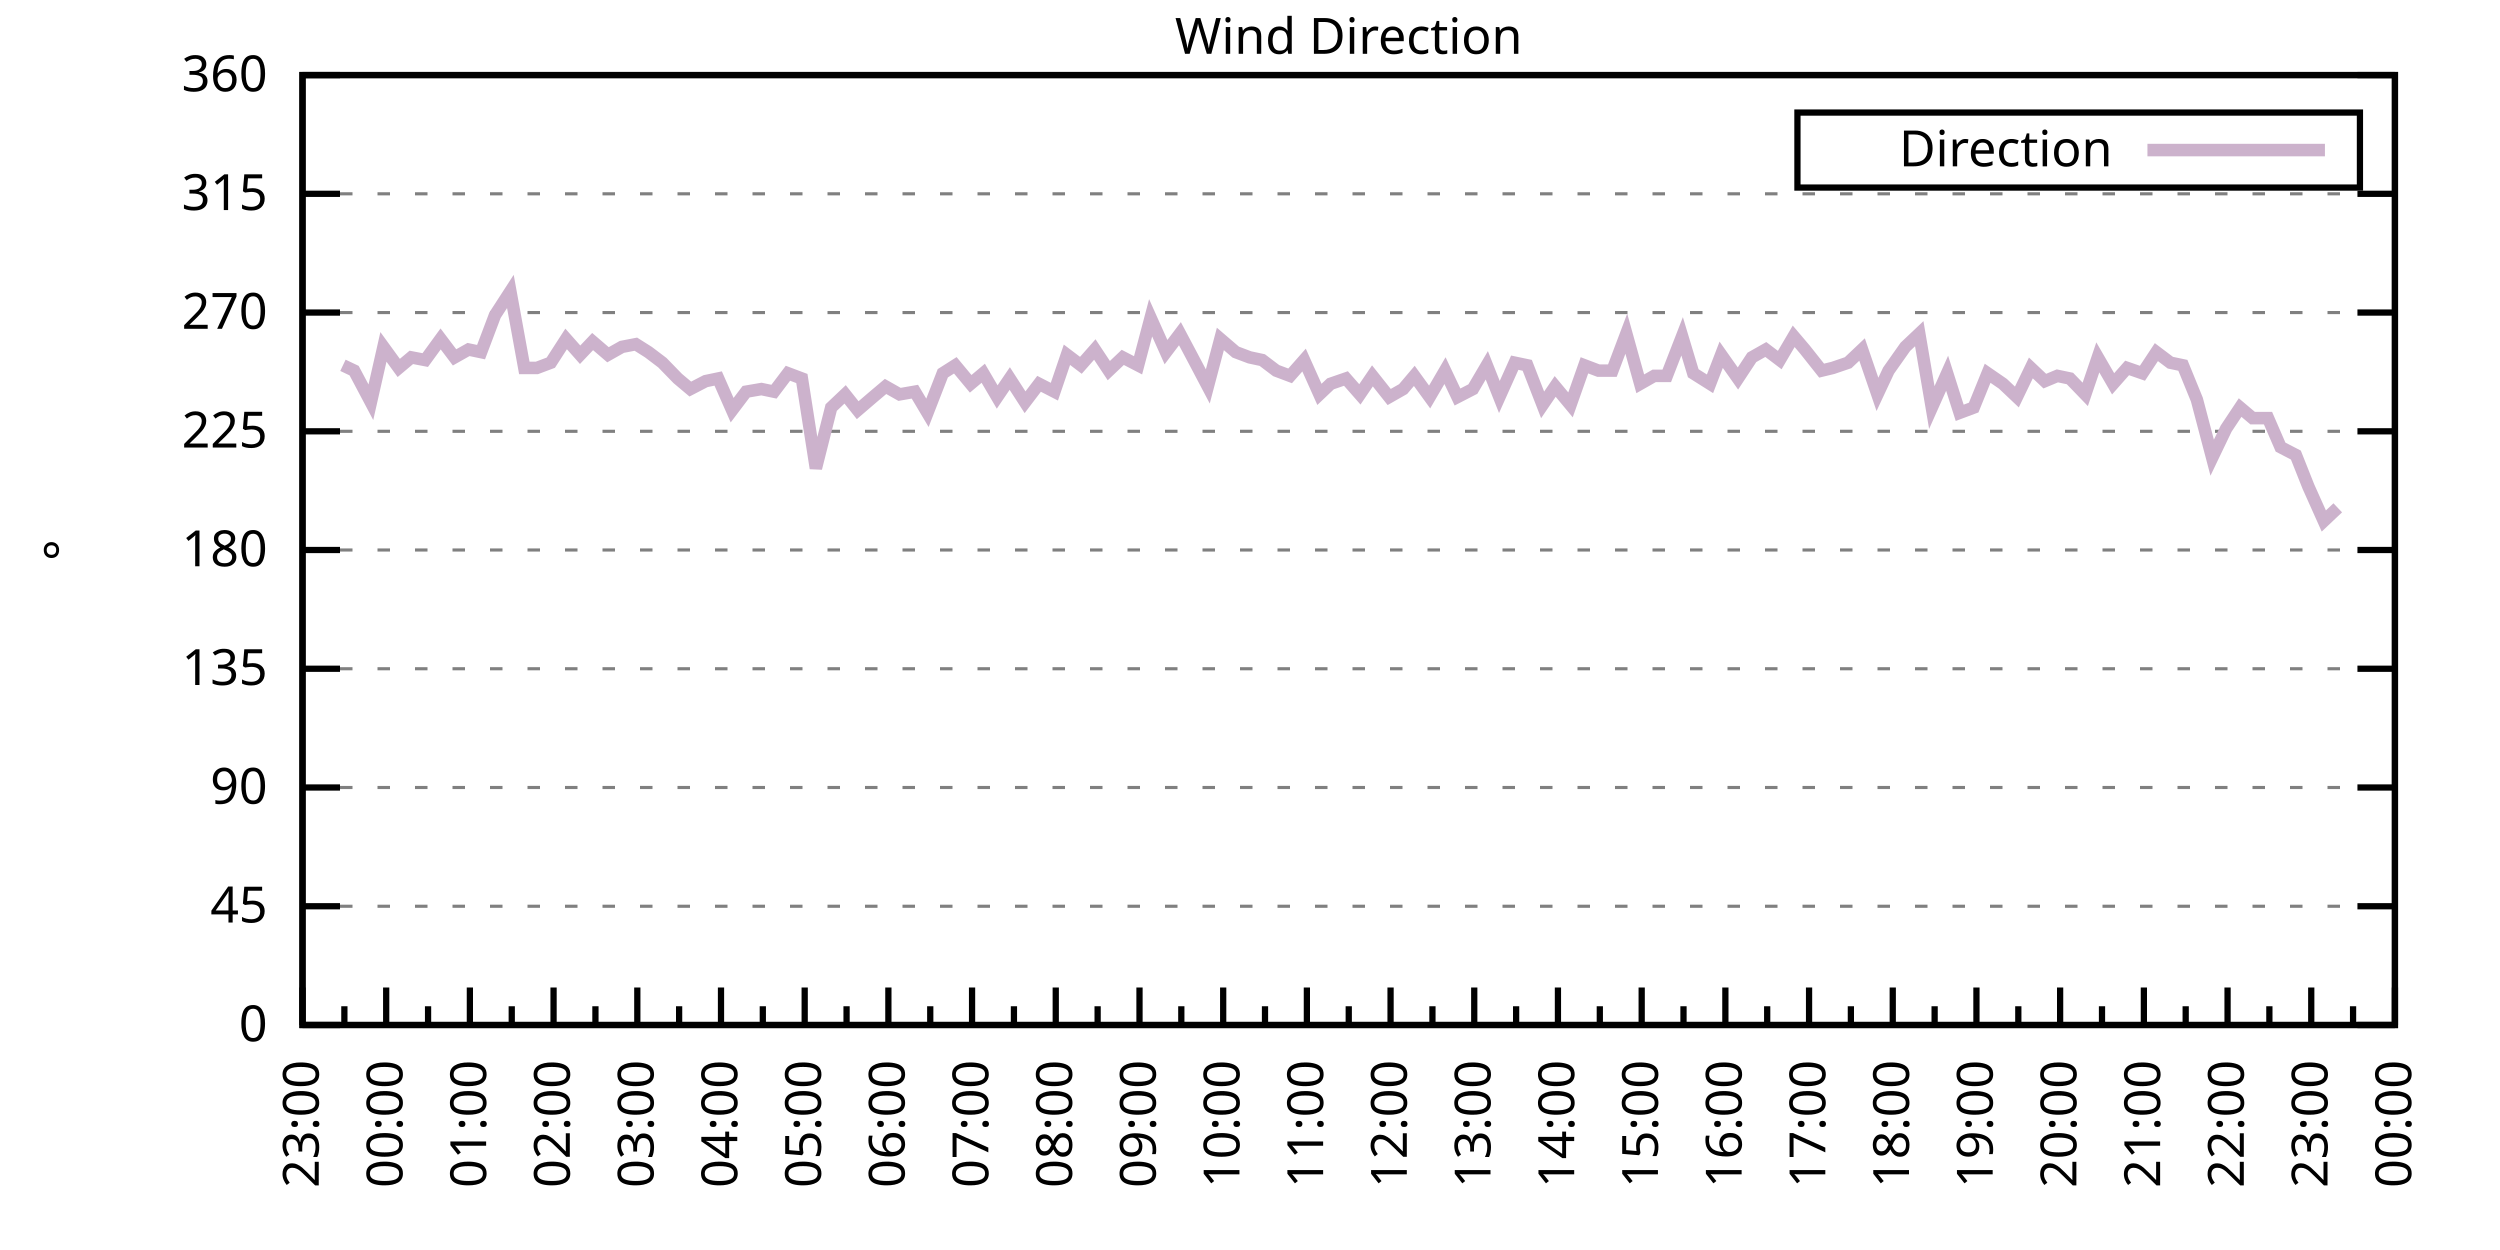
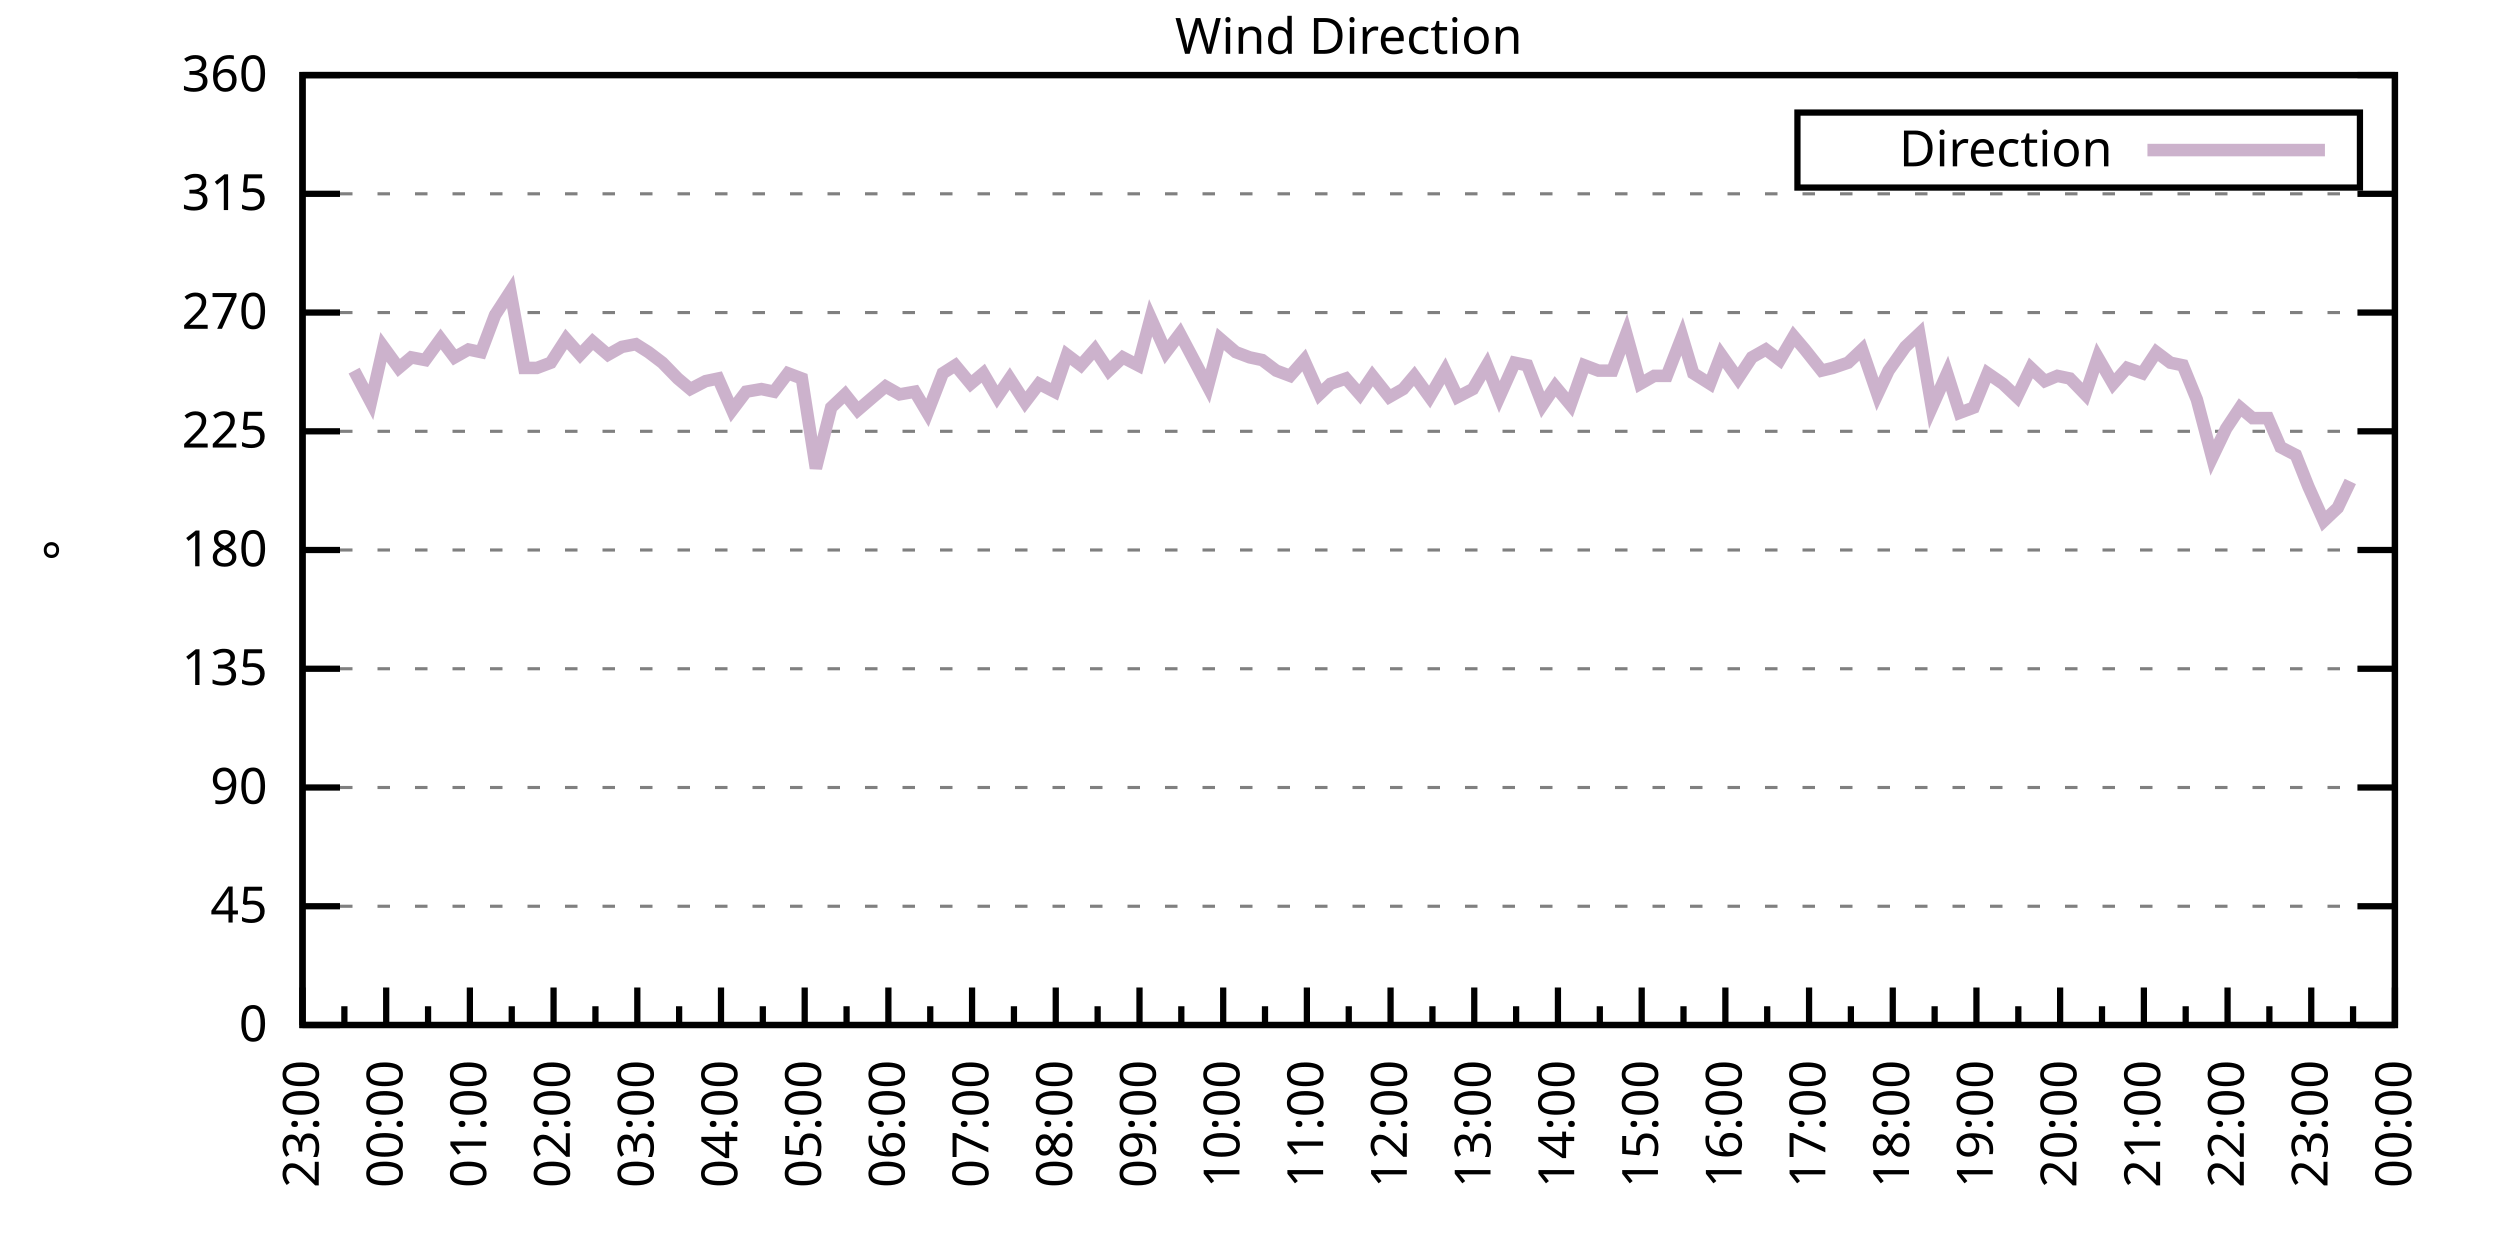
<svg xmlns="http://www.w3.org/2000/svg" xmlns:xlink="http://www.w3.org/1999/xlink" width="400" height="200" viewBox="0 0 400 200">
  <g id="gnuplot_canvas">
    <rect x="0" y="0" width="400" height="200" fill="none" />
    <defs>
      <circle id="gpDot" r="0.5" stroke-width="0.5" stroke="currentColor" />
      <path id="gpPt0" stroke-width="0.333" stroke="currentColor" d="M-1,0 h2 M0,-1 v2" />
      <path id="gpPt1" stroke-width="0.333" stroke="currentColor" d="M-1,-1 L1,1 M1,-1 L-1,1" />
      <path id="gpPt2" stroke-width="0.333" stroke="currentColor" d="M-1,0 L1,0 M0,-1 L0,1 M-1,-1 L1,1 M-1,1 L1,-1" />
      <rect id="gpPt3" stroke-width="0.333" stroke="currentColor" x="-1" y="-1" width="2" height="2" />
      <rect id="gpPt4" stroke-width="0.333" stroke="currentColor" fill="currentColor" x="-1" y="-1" width="2" height="2" />
      <circle id="gpPt5" stroke-width="0.333" stroke="currentColor" cx="0" cy="0" r="1" />
      <use xlink:href="#gpPt5" id="gpPt6" fill="currentColor" stroke="none" />
      <path id="gpPt7" stroke-width="0.333" stroke="currentColor" d="M0,-1.33 L-1.33,0.67 L1.33,0.67 z" />
      <use xlink:href="#gpPt7" id="gpPt8" fill="currentColor" stroke="none" />
      <use xlink:href="#gpPt7" id="gpPt9" stroke="currentColor" transform="rotate(180)" />
      <use xlink:href="#gpPt9" id="gpPt10" fill="currentColor" stroke="none" />
      <use xlink:href="#gpPt3" id="gpPt11" stroke="currentColor" transform="rotate(45)" />
      <use xlink:href="#gpPt11" id="gpPt12" fill="currentColor" stroke="none" />
      <path id="gpPt13" stroke-width="0.333" stroke="currentColor" d="M0,1.330 L1.265,0.411 L0.782,-1.067 L-0.782,-1.076 L-1.265,0.411 z" />
      <use xlink:href="#gpPt13" id="gpPt14" fill="currentColor" stroke="none" />
      <filter id="textbox" filterUnits="objectBoundingBox" x="0" y="0" height="1" width="1">
        <feFlood flood-color="white" flood-opacity="1" result="bgnd" />
        <feComposite in="SourceGraphic" in2="bgnd" operator="atop" />
      </filter>
      <filter id="greybox" filterUnits="objectBoundingBox" x="0" y="0" height="1" width="1">
        <feFlood flood-color="lightgrey" flood-opacity="1" result="grey" />
        <feComposite in="SourceGraphic" in2="grey" operator="atop" />
      </filter>
    </defs>
    <g fill="none" color="white" stroke="currentColor" stroke-width="1.00" stroke-linecap="butt" stroke-linejoin="miter">
</g>
    <g fill="none" color="black" stroke="currentColor" stroke-width="1.00" stroke-linecap="butt" stroke-linejoin="miter">
      <g stroke="none" shape-rendering="crispEdges">
        <polygon fill="rgb(255, 255, 255)" points="48.40,164.00 383.18,164.00 383.18,12.02 48.40,12.02 " />
      </g>
    </g>
    <g fill="none" color="black" stroke="currentColor" stroke-width="1.00" stroke-linecap="butt" stroke-linejoin="miter">
</g>
    <g fill="none" color="black" stroke="black" stroke-width="0.50" stroke-linecap="butt" stroke-linejoin="miter">
</g>
    <g fill="none" color="gray" stroke="currentColor" stroke-width="0.50" stroke-linecap="butt" stroke-linejoin="miter">
      <path stroke="gray" stroke-dasharray="2,4" class="gridline" d="M48.40,164.00 L383.19,164.00  " />
    </g>
    <g fill="none" color="gray" stroke="gray" stroke-width="1.00" stroke-linecap="butt" stroke-linejoin="miter">
</g>
    <g fill="none" color="black" stroke="currentColor" stroke-width="1.00" stroke-linecap="butt" stroke-linejoin="miter">
      <path stroke="black" d="M48.40,164.00 L54.40,164.00 M383.19,164.00 L377.19,164.00  " />
      <g transform="translate(42.80,166.60)" stroke="none" fill="black" font-family="Sans" font-size="8.00" text-anchor="end">
        <text>
          <tspan font-family="Sans"> 0</tspan>
        </text>
      </g>
    </g>
    <g fill="none" color="black" stroke="currentColor" stroke-width="1.00" stroke-linecap="butt" stroke-linejoin="miter">
</g>
    <g fill="none" color="black" stroke="black" stroke-width="0.50" stroke-linecap="butt" stroke-linejoin="miter">
</g>
    <g fill="none" color="gray" stroke="currentColor" stroke-width="0.50" stroke-linecap="butt" stroke-linejoin="miter">
      <path stroke="gray" stroke-dasharray="2,4" class="gridline" d="M48.40,145.00 L383.19,145.00  " />
    </g>
    <g fill="none" color="gray" stroke="gray" stroke-width="1.00" stroke-linecap="butt" stroke-linejoin="miter">
</g>
    <g fill="none" color="black" stroke="currentColor" stroke-width="1.00" stroke-linecap="butt" stroke-linejoin="miter">
      <path stroke="black" d="M48.40,145.00 L54.40,145.00 M383.19,145.00 L377.19,145.00  " />
      <g transform="translate(42.80,147.60)" stroke="none" fill="black" font-family="Sans" font-size="8.00" text-anchor="end">
        <text>
          <tspan font-family="Sans"> 45</tspan>
        </text>
      </g>
    </g>
    <g fill="none" color="black" stroke="currentColor" stroke-width="1.00" stroke-linecap="butt" stroke-linejoin="miter">
</g>
    <g fill="none" color="black" stroke="black" stroke-width="0.50" stroke-linecap="butt" stroke-linejoin="miter">
</g>
    <g fill="none" color="gray" stroke="currentColor" stroke-width="0.50" stroke-linecap="butt" stroke-linejoin="miter">
      <path stroke="gray" stroke-dasharray="2,4" class="gridline" d="M48.40,126.00 L383.19,126.00  " />
    </g>
    <g fill="none" color="gray" stroke="gray" stroke-width="1.00" stroke-linecap="butt" stroke-linejoin="miter">
</g>
    <g fill="none" color="black" stroke="currentColor" stroke-width="1.00" stroke-linecap="butt" stroke-linejoin="miter">
      <path stroke="black" d="M48.40,126.00 L54.40,126.00 M383.19,126.00 L377.19,126.00  " />
      <g transform="translate(42.80,128.60)" stroke="none" fill="black" font-family="Sans" font-size="8.00" text-anchor="end">
        <text>
          <tspan font-family="Sans"> 90</tspan>
        </text>
      </g>
    </g>
    <g fill="none" color="black" stroke="currentColor" stroke-width="1.00" stroke-linecap="butt" stroke-linejoin="miter">
</g>
    <g fill="none" color="black" stroke="black" stroke-width="0.50" stroke-linecap="butt" stroke-linejoin="miter">
</g>
    <g fill="none" color="gray" stroke="currentColor" stroke-width="0.50" stroke-linecap="butt" stroke-linejoin="miter">
      <path stroke="gray" stroke-dasharray="2,4" class="gridline" d="M48.40,107.00 L383.19,107.00  " />
    </g>
    <g fill="none" color="gray" stroke="gray" stroke-width="1.00" stroke-linecap="butt" stroke-linejoin="miter">
</g>
    <g fill="none" color="black" stroke="currentColor" stroke-width="1.00" stroke-linecap="butt" stroke-linejoin="miter">
      <path stroke="black" d="M48.40,107.00 L54.40,107.00 M383.19,107.00 L377.19,107.00  " />
      <g transform="translate(42.80,109.60)" stroke="none" fill="black" font-family="Sans" font-size="8.00" text-anchor="end">
        <text>
          <tspan font-family="Sans"> 135</tspan>
        </text>
      </g>
    </g>
    <g fill="none" color="black" stroke="currentColor" stroke-width="1.00" stroke-linecap="butt" stroke-linejoin="miter">
</g>
    <g fill="none" color="black" stroke="black" stroke-width="0.50" stroke-linecap="butt" stroke-linejoin="miter">
</g>
    <g fill="none" color="gray" stroke="currentColor" stroke-width="0.50" stroke-linecap="butt" stroke-linejoin="miter">
      <path stroke="gray" stroke-dasharray="2,4" class="gridline" d="M48.40,88.00 L383.19,88.00  " />
    </g>
    <g fill="none" color="gray" stroke="gray" stroke-width="1.00" stroke-linecap="butt" stroke-linejoin="miter">
</g>
    <g fill="none" color="black" stroke="currentColor" stroke-width="1.00" stroke-linecap="butt" stroke-linejoin="miter">
      <path stroke="black" d="M48.40,88.00 L54.40,88.00 M383.19,88.00 L377.19,88.00  " />
      <g transform="translate(42.80,90.60)" stroke="none" fill="black" font-family="Sans" font-size="8.00" text-anchor="end">
        <text>
          <tspan font-family="Sans"> 180</tspan>
        </text>
      </g>
    </g>
    <g fill="none" color="black" stroke="currentColor" stroke-width="1.00" stroke-linecap="butt" stroke-linejoin="miter">
</g>
    <g fill="none" color="black" stroke="black" stroke-width="0.50" stroke-linecap="butt" stroke-linejoin="miter">
</g>
    <g fill="none" color="gray" stroke="currentColor" stroke-width="0.50" stroke-linecap="butt" stroke-linejoin="miter">
      <path stroke="gray" stroke-dasharray="2,4" class="gridline" d="M48.40,69.01 L383.19,69.01  " />
    </g>
    <g fill="none" color="gray" stroke="gray" stroke-width="1.00" stroke-linecap="butt" stroke-linejoin="miter">
</g>
    <g fill="none" color="black" stroke="currentColor" stroke-width="1.00" stroke-linecap="butt" stroke-linejoin="miter">
      <path stroke="black" d="M48.40,69.01 L54.40,69.01 M383.19,69.01 L377.19,69.01  " />
      <g transform="translate(42.80,71.61)" stroke="none" fill="black" font-family="Sans" font-size="8.00" text-anchor="end">
        <text>
          <tspan font-family="Sans"> 225</tspan>
        </text>
      </g>
    </g>
    <g fill="none" color="black" stroke="currentColor" stroke-width="1.00" stroke-linecap="butt" stroke-linejoin="miter">
</g>
    <g fill="none" color="black" stroke="black" stroke-width="0.50" stroke-linecap="butt" stroke-linejoin="miter">
</g>
    <g fill="none" color="gray" stroke="currentColor" stroke-width="0.50" stroke-linecap="butt" stroke-linejoin="miter">
      <path stroke="gray" stroke-dasharray="2,4" class="gridline" d="M48.40,50.01 L383.19,50.01  " />
    </g>
    <g fill="none" color="gray" stroke="gray" stroke-width="1.00" stroke-linecap="butt" stroke-linejoin="miter">
</g>
    <g fill="none" color="black" stroke="currentColor" stroke-width="1.00" stroke-linecap="butt" stroke-linejoin="miter">
      <path stroke="black" d="M48.40,50.01 L54.40,50.01 M383.19,50.01 L377.19,50.01  " />
      <g transform="translate(42.80,52.61)" stroke="none" fill="black" font-family="Sans" font-size="8.00" text-anchor="end">
        <text>
          <tspan font-family="Sans"> 270</tspan>
        </text>
      </g>
    </g>
    <g fill="none" color="black" stroke="currentColor" stroke-width="1.00" stroke-linecap="butt" stroke-linejoin="miter">
</g>
    <g fill="none" color="black" stroke="black" stroke-width="0.50" stroke-linecap="butt" stroke-linejoin="miter">
</g>
    <g fill="none" color="gray" stroke="currentColor" stroke-width="0.50" stroke-linecap="butt" stroke-linejoin="miter">
      <path stroke="gray" stroke-dasharray="2,4" class="gridline" d="M48.40,31.01 L383.19,31.01  " />
    </g>
    <g fill="none" color="gray" stroke="gray" stroke-width="1.00" stroke-linecap="butt" stroke-linejoin="miter">
</g>
    <g fill="none" color="black" stroke="currentColor" stroke-width="1.00" stroke-linecap="butt" stroke-linejoin="miter">
      <path stroke="black" d="M48.40,31.01 L54.40,31.01 M383.19,31.01 L377.19,31.01  " />
      <g transform="translate(42.80,33.61)" stroke="none" fill="black" font-family="Sans" font-size="8.00" text-anchor="end">
        <text>
          <tspan font-family="Sans"> 315</tspan>
        </text>
      </g>
    </g>
    <g fill="none" color="black" stroke="currentColor" stroke-width="1.00" stroke-linecap="butt" stroke-linejoin="miter">
</g>
    <g fill="none" color="black" stroke="black" stroke-width="0.50" stroke-linecap="butt" stroke-linejoin="miter">
</g>
    <g fill="none" color="gray" stroke="currentColor" stroke-width="0.50" stroke-linecap="butt" stroke-linejoin="miter">
      <path stroke="gray" stroke-dasharray="2,4" class="gridline" d="M48.40,12.01 L383.19,12.01  " />
    </g>
    <g fill="none" color="gray" stroke="gray" stroke-width="1.00" stroke-linecap="butt" stroke-linejoin="miter">
</g>
    <g fill="none" color="black" stroke="currentColor" stroke-width="1.00" stroke-linecap="butt" stroke-linejoin="miter">
      <path stroke="black" d="M48.40,12.01 L54.40,12.01 M383.19,12.01 L377.19,12.01  " />
      <g transform="translate(42.80,14.61)" stroke="none" fill="black" font-family="Sans" font-size="8.00" text-anchor="end">
        <text>
          <tspan font-family="Sans"> 360</tspan>
        </text>
      </g>
    </g>
    <g fill="none" color="black" stroke="currentColor" stroke-width="1.00" stroke-linecap="butt" stroke-linejoin="miter">
      <path stroke="black" d="M48.40,164.00 L48.40,158.00  " />
      <g transform="translate(51.00,169.60) rotate(270)" stroke="none" fill="black" font-family="Sans" font-size="8.00" text-anchor="end">
        <text>
          <tspan font-family="Sans">23:00</tspan>
        </text>
      </g>
    </g>
    <g fill="none" color="black" stroke="currentColor" stroke-width="1.00" stroke-linecap="butt" stroke-linejoin="miter">
      <path stroke="black" d="M55.10,164.00 L55.10,161.00 M61.79,164.00 L61.79,158.00  " />
      <g transform="translate(64.39,169.60) rotate(270)" stroke="none" fill="black" font-family="Sans" font-size="8.00" text-anchor="end">
        <text>
          <tspan font-family="Sans">00:00</tspan>
        </text>
      </g>
    </g>
    <g fill="none" color="black" stroke="currentColor" stroke-width="1.00" stroke-linecap="butt" stroke-linejoin="miter">
      <path stroke="black" d="M68.49,164.00 L68.49,161.00 M75.18,164.00 L75.18,158.00  " />
      <g transform="translate(77.78,169.60) rotate(270)" stroke="none" fill="black" font-family="Sans" font-size="8.00" text-anchor="end">
        <text>
          <tspan font-family="Sans">01:00</tspan>
        </text>
      </g>
    </g>
    <g fill="none" color="black" stroke="currentColor" stroke-width="1.00" stroke-linecap="butt" stroke-linejoin="miter">
      <path stroke="black" d="M81.88,164.00 L81.88,161.00 M88.57,164.00 L88.57,158.00  " />
      <g transform="translate(91.17,169.60) rotate(270)" stroke="none" fill="black" font-family="Sans" font-size="8.00" text-anchor="end">
        <text>
          <tspan font-family="Sans">02:00</tspan>
        </text>
      </g>
    </g>
    <g fill="none" color="black" stroke="currentColor" stroke-width="1.00" stroke-linecap="butt" stroke-linejoin="miter">
      <path stroke="black" d="M95.27,164.00 L95.27,161.00 M101.97,164.00 L101.97,158.00  " />
      <g transform="translate(104.57,169.60) rotate(270)" stroke="none" fill="black" font-family="Sans" font-size="8.00" text-anchor="end">
        <text>
          <tspan font-family="Sans">03:00</tspan>
        </text>
      </g>
    </g>
    <g fill="none" color="black" stroke="currentColor" stroke-width="1.00" stroke-linecap="butt" stroke-linejoin="miter">
      <path stroke="black" d="M108.66,164.00 L108.66,161.00 M115.36,164.00 L115.36,158.00  " />
      <g transform="translate(117.96,169.60) rotate(270)" stroke="none" fill="black" font-family="Sans" font-size="8.00" text-anchor="end">
        <text>
          <tspan font-family="Sans">04:00</tspan>
        </text>
      </g>
    </g>
    <g fill="none" color="black" stroke="currentColor" stroke-width="1.00" stroke-linecap="butt" stroke-linejoin="miter">
      <path stroke="black" d="M122.05,164.00 L122.05,161.00 M128.75,164.00 L128.75,158.00  " />
      <g transform="translate(131.35,169.60) rotate(270)" stroke="none" fill="black" font-family="Sans" font-size="8.00" text-anchor="end">
        <text>
          <tspan font-family="Sans">05:00</tspan>
        </text>
      </g>
    </g>
    <g fill="none" color="black" stroke="currentColor" stroke-width="1.00" stroke-linecap="butt" stroke-linejoin="miter">
      <path stroke="black" d="M135.45,164.00 L135.45,161.00 M142.14,164.00 L142.14,158.00  " />
      <g transform="translate(144.74,169.60) rotate(270)" stroke="none" fill="black" font-family="Sans" font-size="8.00" text-anchor="end">
        <text>
          <tspan font-family="Sans">06:00</tspan>
        </text>
      </g>
    </g>
    <g fill="none" color="black" stroke="currentColor" stroke-width="1.00" stroke-linecap="butt" stroke-linejoin="miter">
      <path stroke="black" d="M148.84,164.00 L148.84,161.00 M155.53,164.00 L155.53,158.00  " />
      <g transform="translate(158.13,169.60) rotate(270)" stroke="none" fill="black" font-family="Sans" font-size="8.00" text-anchor="end">
        <text>
          <tspan font-family="Sans">07:00</tspan>
        </text>
      </g>
    </g>
    <g fill="none" color="black" stroke="currentColor" stroke-width="1.00" stroke-linecap="butt" stroke-linejoin="miter">
      <path stroke="black" d="M162.23,164.00 L162.23,161.00 M168.92,164.00 L168.92,158.00  " />
      <g transform="translate(171.52,169.60) rotate(270)" stroke="none" fill="black" font-family="Sans" font-size="8.00" text-anchor="end">
        <text>
          <tspan font-family="Sans">08:00</tspan>
        </text>
      </g>
    </g>
    <g fill="none" color="black" stroke="currentColor" stroke-width="1.00" stroke-linecap="butt" stroke-linejoin="miter">
      <path stroke="black" d="M175.62,164.00 L175.62,161.00 M182.32,164.00 L182.32,158.00  " />
      <g transform="translate(184.92,169.60) rotate(270)" stroke="none" fill="black" font-family="Sans" font-size="8.00" text-anchor="end">
        <text>
          <tspan font-family="Sans">09:00</tspan>
        </text>
      </g>
    </g>
    <g fill="none" color="black" stroke="currentColor" stroke-width="1.00" stroke-linecap="butt" stroke-linejoin="miter">
      <path stroke="black" d="M189.01,164.00 L189.01,161.00 M195.71,164.00 L195.71,158.00  " />
      <g transform="translate(198.31,169.60) rotate(270)" stroke="none" fill="black" font-family="Sans" font-size="8.00" text-anchor="end">
        <text>
          <tspan font-family="Sans">10:00</tspan>
        </text>
      </g>
    </g>
    <g fill="none" color="black" stroke="currentColor" stroke-width="1.00" stroke-linecap="butt" stroke-linejoin="miter">
      <path stroke="black" d="M202.40,164.00 L202.40,161.00 M209.10,164.00 L209.10,158.00  " />
      <g transform="translate(211.70,169.60) rotate(270)" stroke="none" fill="black" font-family="Sans" font-size="8.00" text-anchor="end">
        <text>
          <tspan font-family="Sans">11:00</tspan>
        </text>
      </g>
    </g>
    <g fill="none" color="black" stroke="currentColor" stroke-width="1.00" stroke-linecap="butt" stroke-linejoin="miter">
      <path stroke="black" d="M215.80,164.00 L215.80,161.00 M222.49,164.00 L222.49,158.00  " />
      <g transform="translate(225.09,169.60) rotate(270)" stroke="none" fill="black" font-family="Sans" font-size="8.00" text-anchor="end">
        <text>
          <tspan font-family="Sans">12:00</tspan>
        </text>
      </g>
    </g>
    <g fill="none" color="black" stroke="currentColor" stroke-width="1.00" stroke-linecap="butt" stroke-linejoin="miter">
      <path stroke="black" d="M229.19,164.00 L229.19,161.00 M235.88,164.00 L235.88,158.00  " />
      <g transform="translate(238.48,169.60) rotate(270)" stroke="none" fill="black" font-family="Sans" font-size="8.00" text-anchor="end">
        <text>
          <tspan font-family="Sans">13:00</tspan>
        </text>
      </g>
    </g>
    <g fill="none" color="black" stroke="currentColor" stroke-width="1.00" stroke-linecap="butt" stroke-linejoin="miter">
      <path stroke="black" d="M242.58,164.00 L242.58,161.00 M249.27,164.00 L249.27,158.00  " />
      <g transform="translate(251.87,169.60) rotate(270)" stroke="none" fill="black" font-family="Sans" font-size="8.00" text-anchor="end">
        <text>
          <tspan font-family="Sans">14:00</tspan>
        </text>
      </g>
    </g>
    <g fill="none" color="black" stroke="currentColor" stroke-width="1.00" stroke-linecap="butt" stroke-linejoin="miter">
      <path stroke="black" d="M255.97,164.00 L255.97,161.00 M262.67,164.00 L262.67,158.00  " />
      <g transform="translate(265.27,169.60) rotate(270)" stroke="none" fill="black" font-family="Sans" font-size="8.00" text-anchor="end">
        <text>
          <tspan font-family="Sans">15:00</tspan>
        </text>
      </g>
    </g>
    <g fill="none" color="black" stroke="currentColor" stroke-width="1.00" stroke-linecap="butt" stroke-linejoin="miter">
      <path stroke="black" d="M269.36,164.00 L269.36,161.00 M276.06,164.00 L276.06,158.00  " />
      <g transform="translate(278.66,169.60) rotate(270)" stroke="none" fill="black" font-family="Sans" font-size="8.00" text-anchor="end">
        <text>
          <tspan font-family="Sans">16:00</tspan>
        </text>
      </g>
    </g>
    <g fill="none" color="black" stroke="currentColor" stroke-width="1.00" stroke-linecap="butt" stroke-linejoin="miter">
      <path stroke="black" d="M282.75,164.00 L282.75,161.00 M289.45,164.00 L289.45,158.00  " />
      <g transform="translate(292.05,169.60) rotate(270)" stroke="none" fill="black" font-family="Sans" font-size="8.00" text-anchor="end">
        <text>
          <tspan font-family="Sans">17:00</tspan>
        </text>
      </g>
    </g>
    <g fill="none" color="black" stroke="currentColor" stroke-width="1.00" stroke-linecap="butt" stroke-linejoin="miter">
      <path stroke="black" d="M296.14,164.00 L296.14,161.00 M302.84,164.00 L302.84,158.00  " />
      <g transform="translate(305.44,169.60) rotate(270)" stroke="none" fill="black" font-family="Sans" font-size="8.00" text-anchor="end">
        <text>
          <tspan font-family="Sans">18:00</tspan>
        </text>
      </g>
    </g>
    <g fill="none" color="black" stroke="currentColor" stroke-width="1.00" stroke-linecap="butt" stroke-linejoin="miter">
      <path stroke="black" d="M309.54,164.00 L309.54,161.00 M316.23,164.00 L316.23,158.00  " />
      <g transform="translate(318.83,169.60) rotate(270)" stroke="none" fill="black" font-family="Sans" font-size="8.00" text-anchor="end">
        <text>
          <tspan font-family="Sans">19:00</tspan>
        </text>
      </g>
    </g>
    <g fill="none" color="black" stroke="currentColor" stroke-width="1.00" stroke-linecap="butt" stroke-linejoin="miter">
      <path stroke="black" d="M322.93,164.00 L322.93,161.00 M329.62,164.00 L329.62,158.00  " />
      <g transform="translate(332.22,169.60) rotate(270)" stroke="none" fill="black" font-family="Sans" font-size="8.00" text-anchor="end">
        <text>
          <tspan font-family="Sans">20:00</tspan>
        </text>
      </g>
    </g>
    <g fill="none" color="black" stroke="currentColor" stroke-width="1.00" stroke-linecap="butt" stroke-linejoin="miter">
      <path stroke="black" d="M336.32,164.00 L336.32,161.00 M343.02,164.00 L343.02,158.00  " />
      <g transform="translate(345.62,169.60) rotate(270)" stroke="none" fill="black" font-family="Sans" font-size="8.00" text-anchor="end">
        <text>
          <tspan font-family="Sans">21:00</tspan>
        </text>
      </g>
    </g>
    <g fill="none" color="black" stroke="currentColor" stroke-width="1.00" stroke-linecap="butt" stroke-linejoin="miter">
      <path stroke="black" d="M349.71,164.00 L349.71,161.00 M356.41,164.00 L356.41,158.00  " />
      <g transform="translate(359.01,169.60) rotate(270)" stroke="none" fill="black" font-family="Sans" font-size="8.00" text-anchor="end">
        <text>
          <tspan font-family="Sans">22:00</tspan>
        </text>
      </g>
    </g>
    <g fill="none" color="black" stroke="currentColor" stroke-width="1.00" stroke-linecap="butt" stroke-linejoin="miter">
      <path stroke="black" d="M363.10,164.00 L363.10,161.00 M369.80,164.00 L369.80,158.00  " />
      <g transform="translate(372.40,169.60) rotate(270)" stroke="none" fill="black" font-family="Sans" font-size="8.00" text-anchor="end">
        <text>
          <tspan font-family="Sans">23:00</tspan>
        </text>
      </g>
    </g>
    <g fill="none" color="black" stroke="currentColor" stroke-width="1.00" stroke-linecap="butt" stroke-linejoin="miter">
      <path stroke="black" d="M376.49,164.00 L376.49,161.00 M383.19,164.00 L383.19,158.00  " />
      <g transform="translate(385.79,169.60) rotate(270)" stroke="none" fill="black" font-family="Sans" font-size="8.00" text-anchor="end">
        <text>
          <tspan font-family="Sans">00:00</tspan>
        </text>
      </g>
    </g>
    <g fill="none" color="black" stroke="currentColor" stroke-width="1.00" stroke-linecap="butt" stroke-linejoin="miter">
</g>
    <g fill="none" color="black" stroke="currentColor" stroke-width="1.00" stroke-linecap="butt" stroke-linejoin="miter">
      <path stroke="black" d="M48.40,12.01 L48.40,164.00 L383.19,164.00 L383.19,12.01 L48.40,12.01 Z  " />
    </g>
    <g fill="none" color="black" stroke="currentColor" stroke-width="1.00" stroke-linecap="butt" stroke-linejoin="miter">
      <g transform="translate(12.80,88.01) rotate(270)" stroke="none" fill="black" font-family="Sans" font-size="8.00" text-anchor="middle">
        <text>
          <tspan font-family="Sans">°</tspan>
        </text>
      </g>
    </g>
    <g fill="none" color="black" stroke="currentColor" stroke-width="1.00" stroke-linecap="butt" stroke-linejoin="miter">
</g>
    <g fill="none" color="black" stroke="currentColor" stroke-width="1.00" stroke-linecap="butt" stroke-linejoin="miter">
      <path stroke="black" d="M287.59,30.01 L287.59,18.01 L377.59,18.01 L377.59,30.01 L287.59,30.01 Z  " />
    </g>
    <g id="Wind_direction_plot_1">
      <g fill="none" color="white" stroke="black" stroke-width="2.00" stroke-linecap="butt" stroke-linejoin="miter">
</g>
      <g fill="none" color="black" stroke="currentColor" stroke-width="2.00" stroke-linecap="butt" stroke-linejoin="miter">
        <g transform="translate(337.99,26.61)" stroke="none" fill="black" font-family="Sans" font-size="8.00" text-anchor="end">
          <text>
            <tspan font-family="Sans">Direction</tspan>
          </text>
        </g>
      </g>
      <g fill="none" color="black" stroke="currentColor" stroke-width="2.00" stroke-linecap="butt" stroke-linejoin="miter">
-         <path stroke="rgb(204, 178, 204)" d="M343.59,24.01 L371.99,24.01 M54.87,58.45 L56.66,59.30 L59.34,64.36 L61.35,55.50 L63.80,58.87 L65.81,57.18   L68.04,57.61 L70.50,54.23 L72.73,57.18 L74.96,55.92 L76.97,56.34 L79.20,50.43 L81.66,46.63 L83.89,58.87   L85.90,58.87 L88.13,58.03 L90.58,54.23 L92.82,56.76 L94.82,54.65 L97.28,56.76 L99.51,55.50 L101.74,55.07   L103.75,56.34 L105.98,58.03 L108.44,60.56 L110.45,62.25 L112.90,60.98 L114.91,60.56 L117.14,65.63 L119.38,62.67   L121.83,62.25 L123.84,62.67 L126.07,59.72 L128.30,60.56 L130.54,74.92 L132.99,65.21 L135.22,63.10 L137.23,65.63   L139.69,63.52 L141.69,61.83 L143.93,63.10 L146.38,62.67 L148.39,66.05 L150.85,59.72 L152.85,58.45 L155.31,61.41   L157.32,59.72 L159.55,63.52 L161.56,60.56 L164.01,64.36 L166.25,61.41 L168.70,62.67 L170.71,56.76 L172.94,58.45   L175.17,55.92 L177.41,59.30 L179.64,57.18 L182.09,58.45 L184.10,50.85 L186.56,56.34 L188.79,53.39 L190.80,57.18   L193.25,61.83 L195.26,54.23 L197.72,56.34 L199.95,57.18 L201.96,57.61 L204.19,59.30 L206.42,60.14 L208.65,57.61   L211.11,63.10 L212.89,61.41 L215.35,60.56 L217.58,63.10 L219.59,60.14 L222.27,63.52 L224.50,62.25 L226.29,60.14   L228.74,63.52 L231.20,59.30 L233.20,63.52 L235.66,62.25 L237.89,58.45 L239.90,63.52 L242.36,58.03 L244.36,58.45   L246.82,64.78 L248.83,61.83 L251.28,64.78 L253.51,58.45 L255.75,59.30 L257.98,59.30 L260.21,53.39 L262.44,61.41   L264.67,60.14 L266.68,60.14 L269.14,53.81 L270.92,59.72 L273.60,61.41 L275.39,56.76 L278.07,60.56 L280.30,57.18   L282.53,55.92 L284.76,57.61 L286.99,53.81 L288.78,55.92 L291.46,59.30 L293.24,58.87 L295.70,58.03 L297.93,55.92   L300.39,63.10 L302.17,59.30 L304.85,55.50 L307.08,53.39 L309.09,65.21 L311.54,59.72 L313.55,66.05 L315.79,65.21   L318.02,59.72 L320.47,61.41 L322.70,63.52 L324.94,58.87 L327.17,60.98 L329.18,60.14 L331.19,60.56 L333.64,63.10   L335.65,57.18 L338.10,61.41 L340.34,58.87 L342.79,59.72 L345.02,56.34 L347.26,58.03 L349.26,58.45 L351.50,63.94   L353.95,73.23 L356.18,68.58 L358.42,65.21 L360.42,66.90 L362.88,66.90 L364.89,71.54 L367.34,72.81 L369.35,77.87   L371.81,83.36 L374.04,81.25  " />
+         <path stroke="rgb(204, 178, 204)" d="M343.59,24.01 L371.99,24.01 M56.66,59.30 L59.34,64.36 L61.35,55.50 L63.80,58.87 L65.81,57.18 L68.04,57.61   L70.50,54.23 L72.73,57.18 L74.96,55.92 L76.97,56.34 L79.20,50.43 L81.66,46.63 L83.89,58.87 L85.90,58.87   L88.13,58.03 L90.58,54.23 L92.82,56.76 L94.82,54.65 L97.28,56.76 L99.51,55.50 L101.74,55.07 L103.75,56.34   L105.98,58.03 L108.44,60.56 L110.45,62.25 L112.90,60.98 L114.91,60.56 L117.14,65.63 L119.38,62.67 L121.83,62.25   L123.84,62.67 L126.07,59.72 L128.30,60.56 L130.54,74.92 L132.99,65.21 L135.22,63.10 L137.23,65.63 L139.69,63.52   L141.69,61.83 L143.93,63.10 L146.38,62.67 L148.39,66.05 L150.85,59.72 L152.85,58.45 L155.31,61.41 L157.32,59.72   L159.55,63.52 L161.56,60.56 L164.01,64.36 L166.25,61.41 L168.70,62.67 L170.71,56.76 L172.94,58.45 L175.17,55.92   L177.41,59.30 L179.64,57.18 L182.09,58.45 L184.10,50.85 L186.56,56.34 L188.79,53.39 L190.80,57.18 L193.25,61.83   L195.26,54.23 L197.72,56.34 L199.95,57.18 L201.96,57.61 L204.19,59.30 L206.42,60.14 L208.65,57.61 L211.11,63.10   L212.89,61.41 L215.35,60.56 L217.58,63.10 L219.59,60.14 L222.27,63.52 L224.50,62.25 L226.29,60.14 L228.74,63.52   L231.20,59.30 L233.20,63.52 L235.66,62.25 L237.89,58.45 L239.90,63.52 L242.36,58.03 L244.36,58.45 L246.82,64.78   L248.83,61.83 L251.28,64.78 L253.51,58.45 L255.75,59.30 L257.98,59.30 L260.21,53.39 L262.44,61.41 L264.67,60.14   L266.68,60.14 L269.14,53.81 L270.92,59.72 L273.60,61.41 L275.39,56.76 L278.07,60.56 L280.30,57.18 L282.53,55.92   L284.76,57.61 L286.99,53.81 L288.78,55.92 L291.46,59.30 L293.24,58.87 L295.70,58.03 L297.93,55.92 L300.39,63.10   L302.17,59.30 L304.85,55.50 L307.08,53.39 L309.09,65.21 L311.54,59.72 L313.55,66.05 L315.79,65.21 L318.02,59.72   L320.47,61.41 L322.70,63.52 L324.94,58.87 L327.17,60.98 L329.18,60.14 L331.19,60.56 L333.64,63.10 L335.65,57.18   L338.10,61.41 L340.34,58.87 L342.79,59.72 L345.02,56.34 L347.26,58.03 L349.26,58.45 L351.50,63.94 L353.95,73.23   L356.18,68.58 L358.42,65.21 L360.42,66.90 L362.88,66.90 L364.89,71.54 L367.34,72.81 L369.35,77.87 L371.81,83.36   L374.04,81.25 L376.05,77.03  " />
      </g>
    </g>
    <g fill="none" color="black" stroke="currentColor" stroke-width="2.00" stroke-linecap="butt" stroke-linejoin="miter">
</g>
    <g fill="none" color="black" stroke="black" stroke-width="1.00" stroke-linecap="butt" stroke-linejoin="miter">
</g>
    <g fill="none" color="black" stroke="currentColor" stroke-width="1.00" stroke-linecap="butt" stroke-linejoin="miter">
      <path stroke="black" d="M48.40,12.01 L48.40,164.00 L383.19,164.00 L383.19,12.01 L48.40,12.01 Z  " />
    </g>
    <g fill="none" color="black" stroke="currentColor" stroke-width="1.00" stroke-linecap="butt" stroke-linejoin="miter">
      <g transform="translate(215.79,8.61)" stroke="none" fill="black" font-family="Sans" font-size="8.00" text-anchor="middle">
        <text>
          <tspan font-family="Sans">Wind Direction</tspan>
        </text>
      </g>
    </g>
    <g fill="none" color="black" stroke="currentColor" stroke-width="1.00" stroke-linecap="butt" stroke-linejoin="miter">
</g>
  </g>
</svg>
